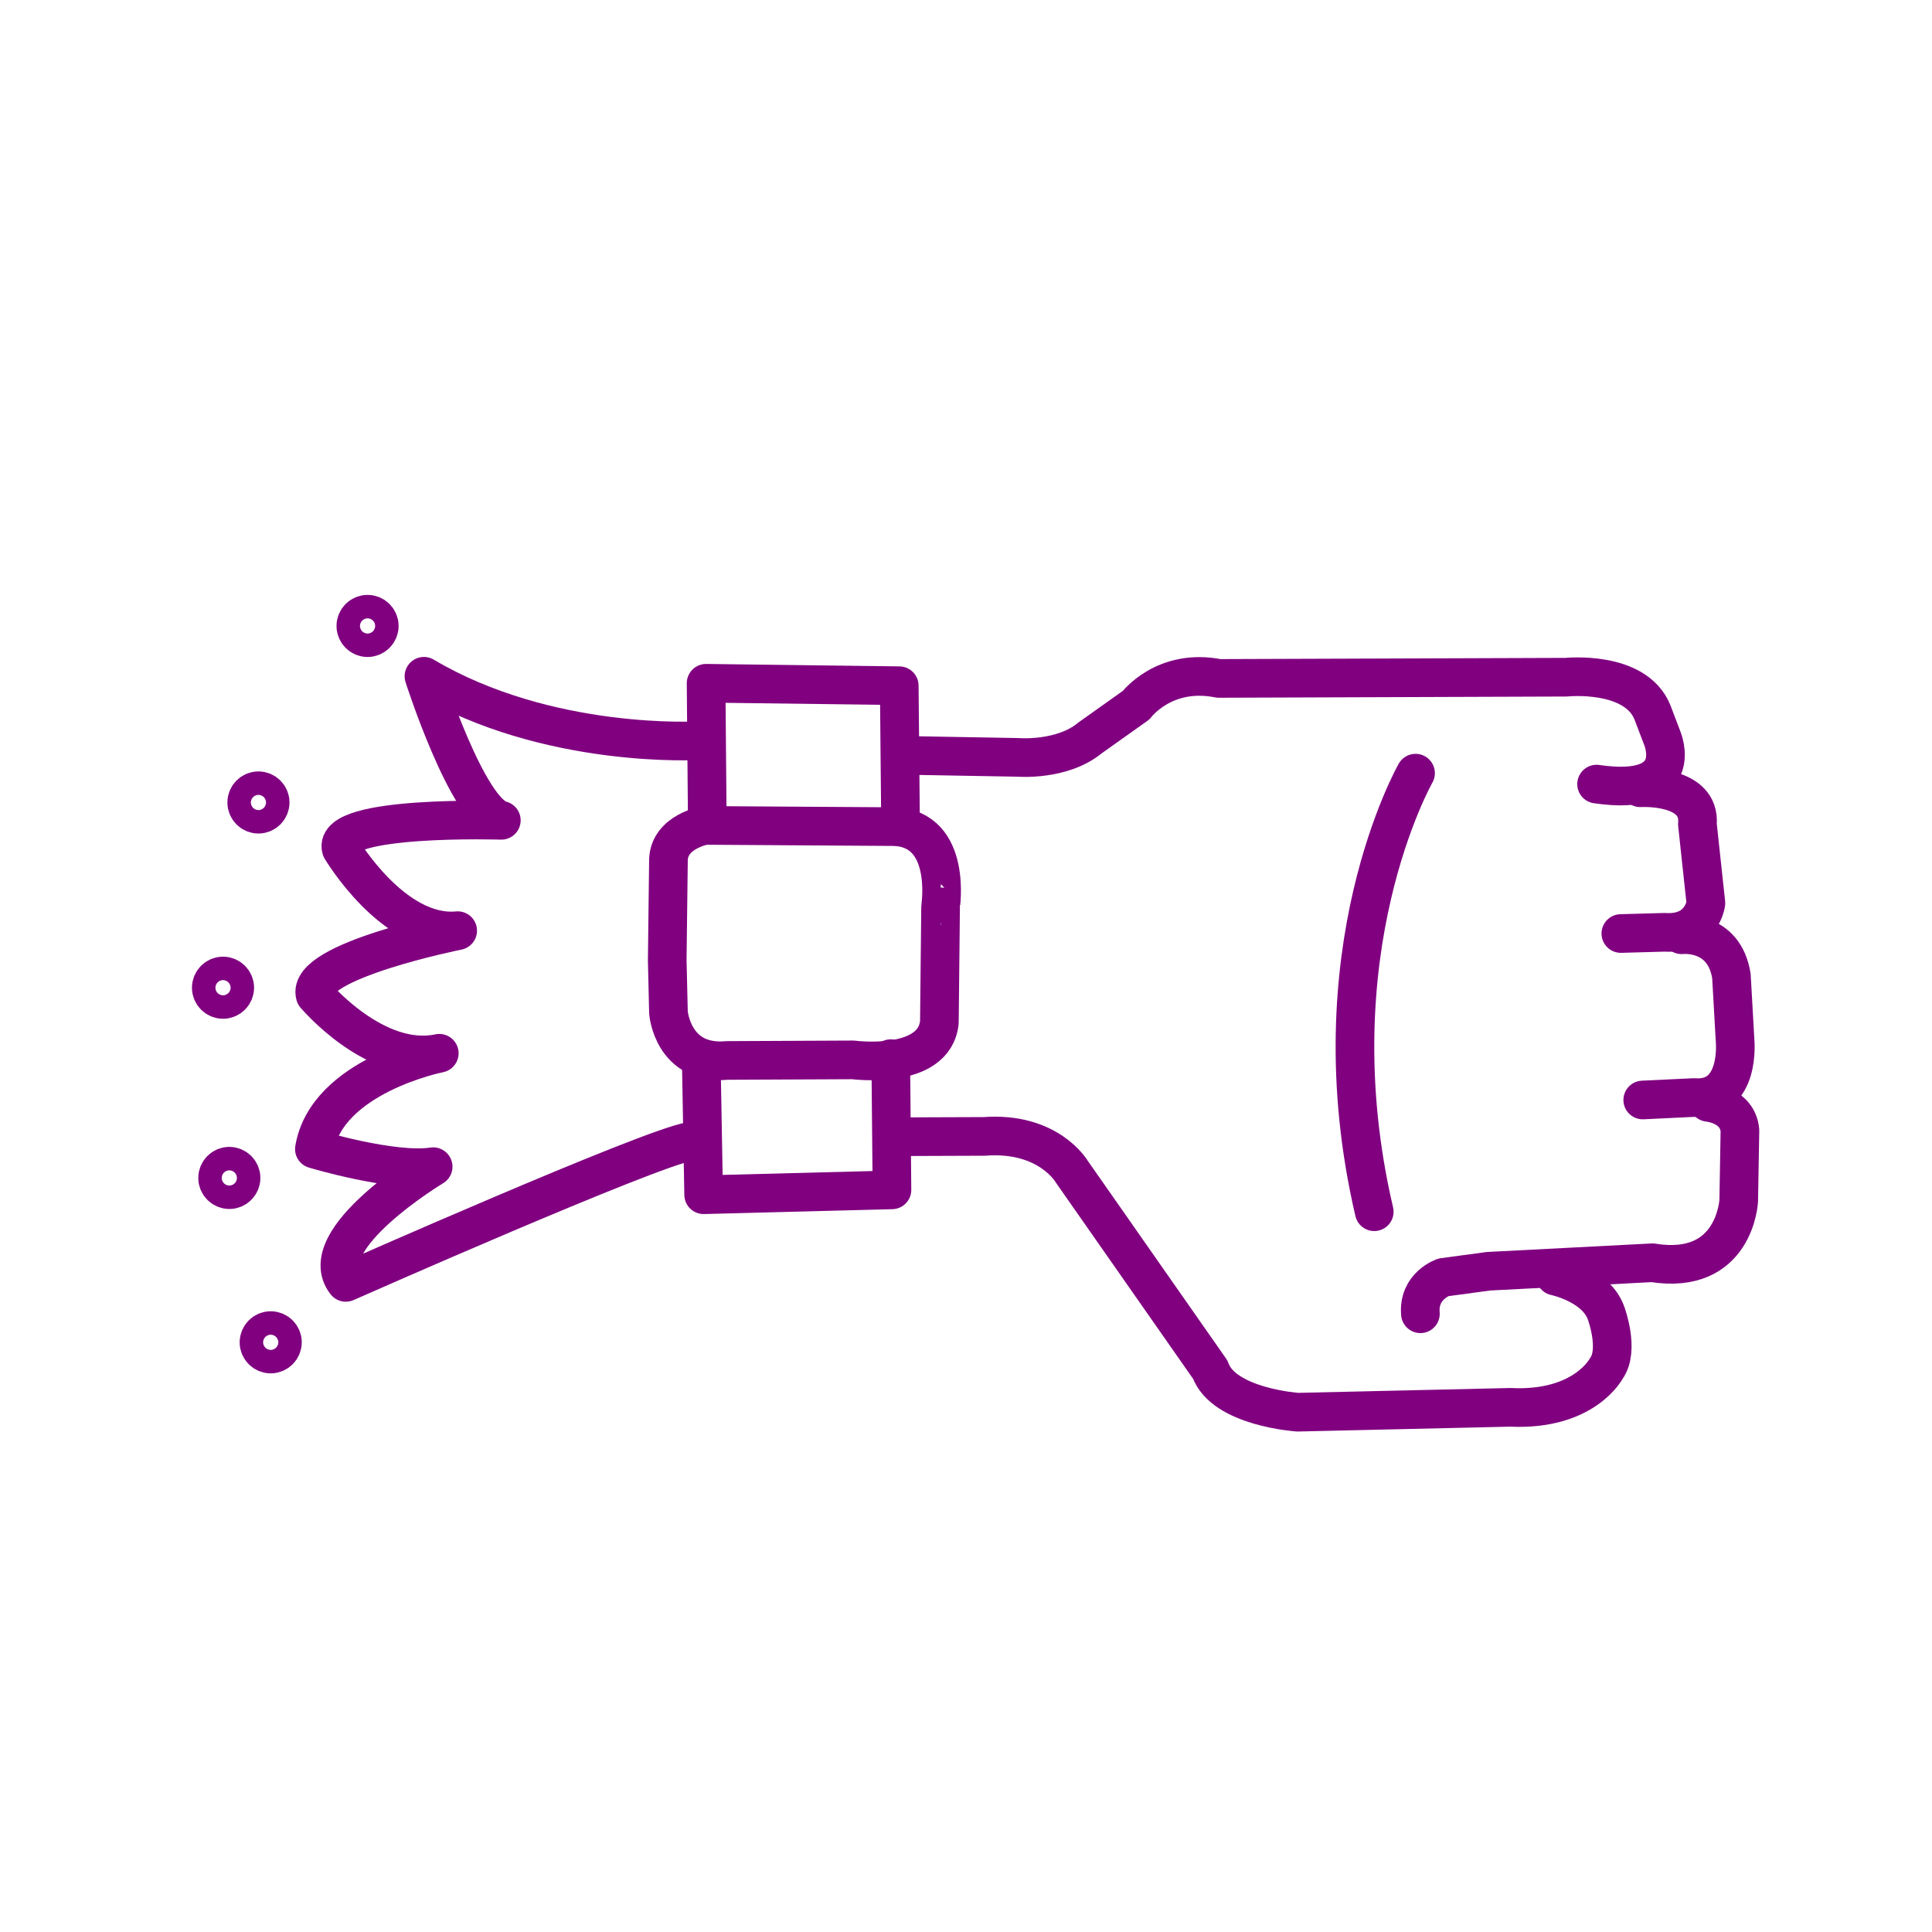
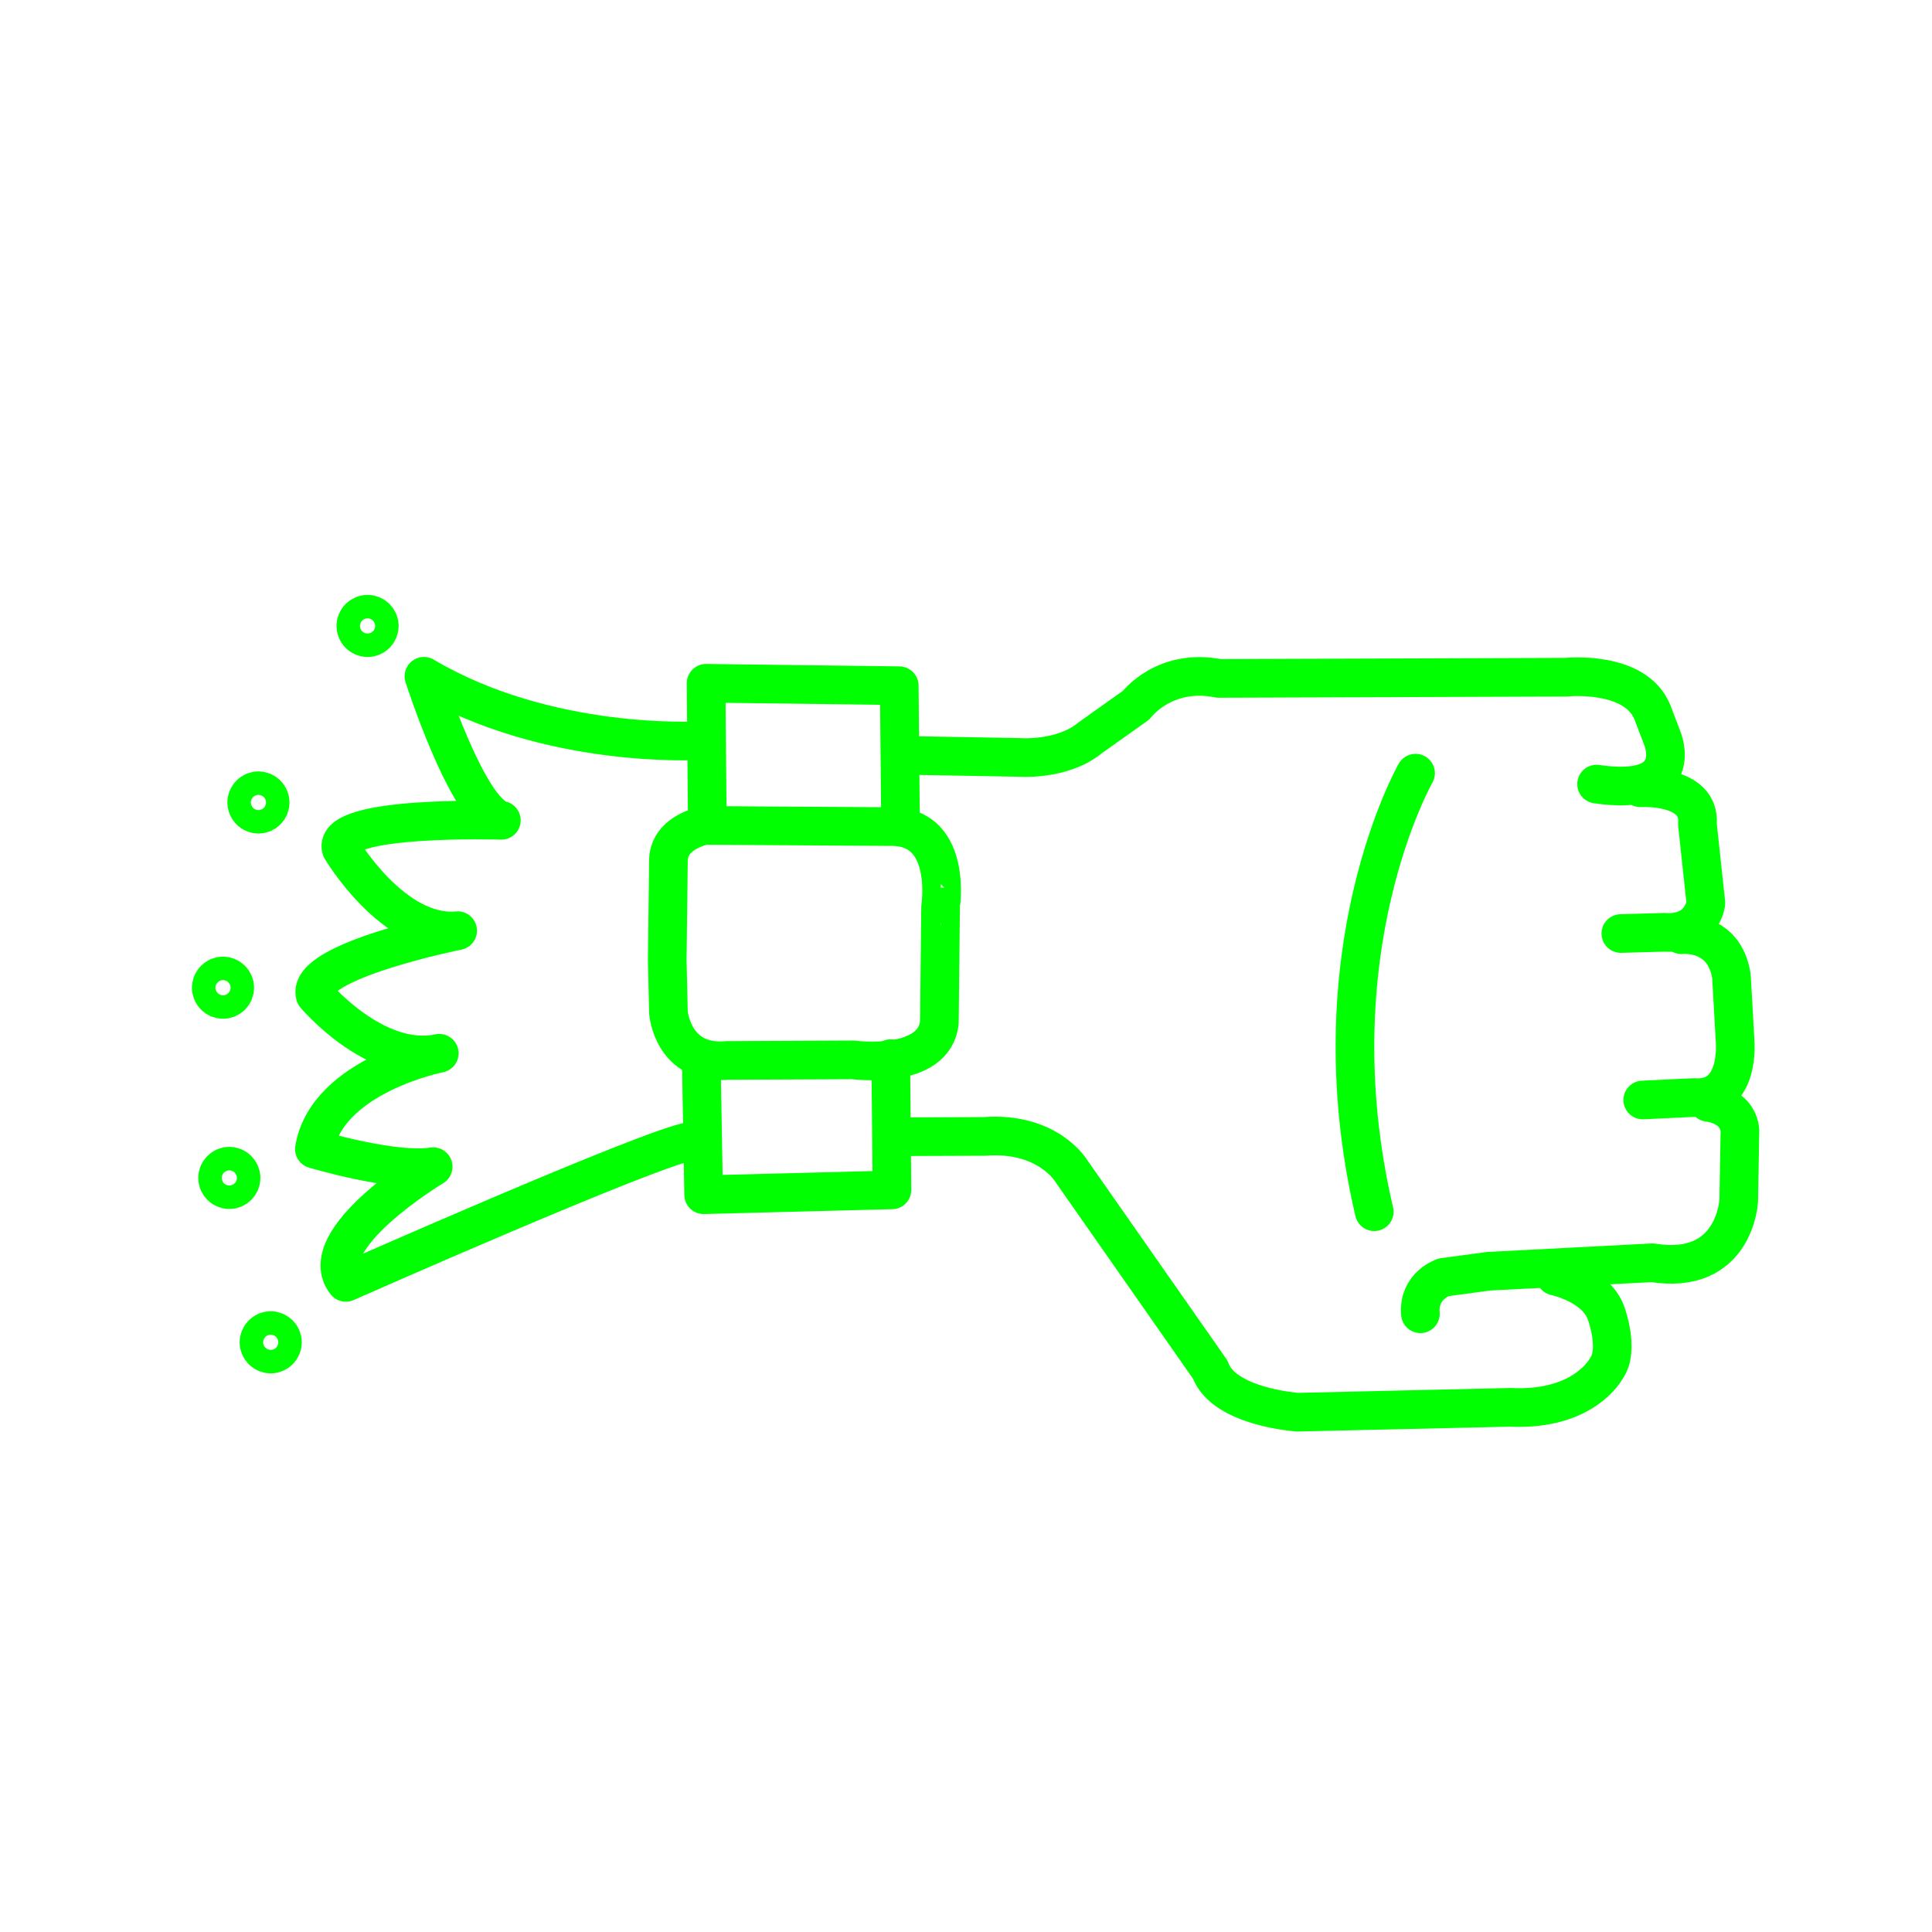
- <svg xmlns="http://www.w3.org/2000/svg" version="1.1" x="0px" y="0px" viewBox="0 0 100 100" enable-background="new 0 0 100 100" xml:space="preserve" style="stroke:purple">
+ <svg xmlns="http://www.w3.org/2000/svg" version="1.1" x="0px" y="0px" viewBox="0 0 100 100" enable-background="new 0 0 100 100" xml:space="preserve" style="stroke:lime">
  <path fill="none" stroke-width="2" stroke-linecap="round" stroke-linejoin="round" stroke-miterlimit="10" d="  M46.776,39.097l5.932,0.105c0,0,2.264,0.189,3.71-1.006l2.389-1.698c0,0,1.446-1.949,4.276-1.383l17.984-0.063  c0,0,3.584-0.377,4.465,1.824l0.503,1.32c0,0,1.32,3.081-3.396,2.389" />
  <path fill="none" stroke-width="2" stroke-linecap="round" stroke-linejoin="round" stroke-miterlimit="10" d="  M84.902,40.774c0,0,3.144-0.189,2.955,1.886l0.44,4.087c0,0-0.189,1.635-2.138,1.509l-2.264,0.063" />
  <path fill="none" stroke-width="2" stroke-linecap="round" stroke-linejoin="round" stroke-miterlimit="10" d="  M87.04,48.383c0,0,2.201-0.252,2.578,2.138l0.189,3.333c0,0,0.314,3.144-2.138,2.955l-2.641,0.126" />
  <path fill="none" stroke-width="2" stroke-linecap="round" stroke-linejoin="round" stroke-miterlimit="10" d="  M88.424,57.06c0,0,1.509,0.126,1.635,1.446l-0.063,3.647c0,0-0.189,3.899-4.465,3.207l-8.489,0.44l-2.327,0.314  c0,0-1.32,0.44-1.195,1.886" />
  <path fill="none" stroke-width="2" stroke-linecap="round" stroke-linejoin="round" stroke-miterlimit="10" d="  M80.501,66.052c0,0,2.138,0.44,2.641,1.949c0,0,0.692,1.886,0,2.83c0,0-1.132,2.201-4.968,2.012L67.17,73.095  c0,0-3.836-0.252-4.527-2.201l-7.168-10.25c0,0-1.195-2.075-4.527-1.824l-4.61,0.017" />
  <polyline fill="none" stroke-width="2" stroke-linecap="round" stroke-linejoin="round" stroke-miterlimit="10" points="  46.105,54.796 46.168,61.587 36.421,61.839 36.296,54.796 " />
  <polyline fill="none" stroke-width="2" stroke-linecap="round" stroke-linejoin="round" stroke-miterlimit="10" points="  46.608,42.22 46.545,35.492 36.547,35.366 36.61,42.58 " />
  <path fill="none" stroke-width="2" stroke-linecap="round" stroke-linejoin="round" stroke-miterlimit="10" d="  M46.294,42.786l-9.809-0.063c0,0-1.824,0.314-1.886,1.761l-0.063,5.219l0.063,2.704c0,0,0.209,2.734,3.039,2.482l6.519-0.03  c0,0,4.213,0.566,4.465-1.949l0.063-5.974C48.683,46.936,49.312,42.912,46.294,42.786z" />
  <path fill="none" stroke-width="2" stroke-linecap="round" stroke-linejoin="round" stroke-miterlimit="10" d="  M73.269,40.019c0,0-5.282,9.243-2.138,22.7" />
  <path fill="none" stroke-width="2" stroke-linecap="round" stroke-linejoin="round" stroke-miterlimit="10" d="  M36.182,38.336c0,0-7.813,0.476-14.239-3.332c0,0,2.261,7.06,4.006,7.456c0,0-8.765-0.278-8.289,1.467c0,0,2.697,4.561,6.029,4.244  c0,0-7.87,1.576-7.377,3.332c0,0,3.12,3.714,6.425,3.014c0,0-5.83,1.15-6.465,4.958c0,0,4.085,1.23,6.148,0.912  c0,0-6.267,3.768-4.521,5.989c0,0,15.773-6.981,17.836-7.299" />
  <circle fill="none" stroke-width="2" stroke-linecap="round" stroke-linejoin="round" stroke-miterlimit="10" cx="19.025" cy="32.399" r="0.607" />
  <circle fill="none" stroke-width="2" stroke-linecap="round" stroke-linejoin="round" stroke-miterlimit="10" cx="13.377" cy="41.536" r="0.607" />
  <circle fill="none" stroke-width="2" stroke-linecap="round" stroke-linejoin="round" stroke-miterlimit="10" cx="11.543" cy="51.124" r="0.607" />
  <circle fill="none" stroke-width="2" stroke-linecap="round" stroke-linejoin="round" stroke-miterlimit="10" cx="11.87" cy="60.97" r="0.607" />
  <circle fill="none" stroke-width="2" stroke-linecap="round" stroke-linejoin="round" stroke-miterlimit="10" cx="14.012" cy="69.478" r="0.607" />
</svg>
